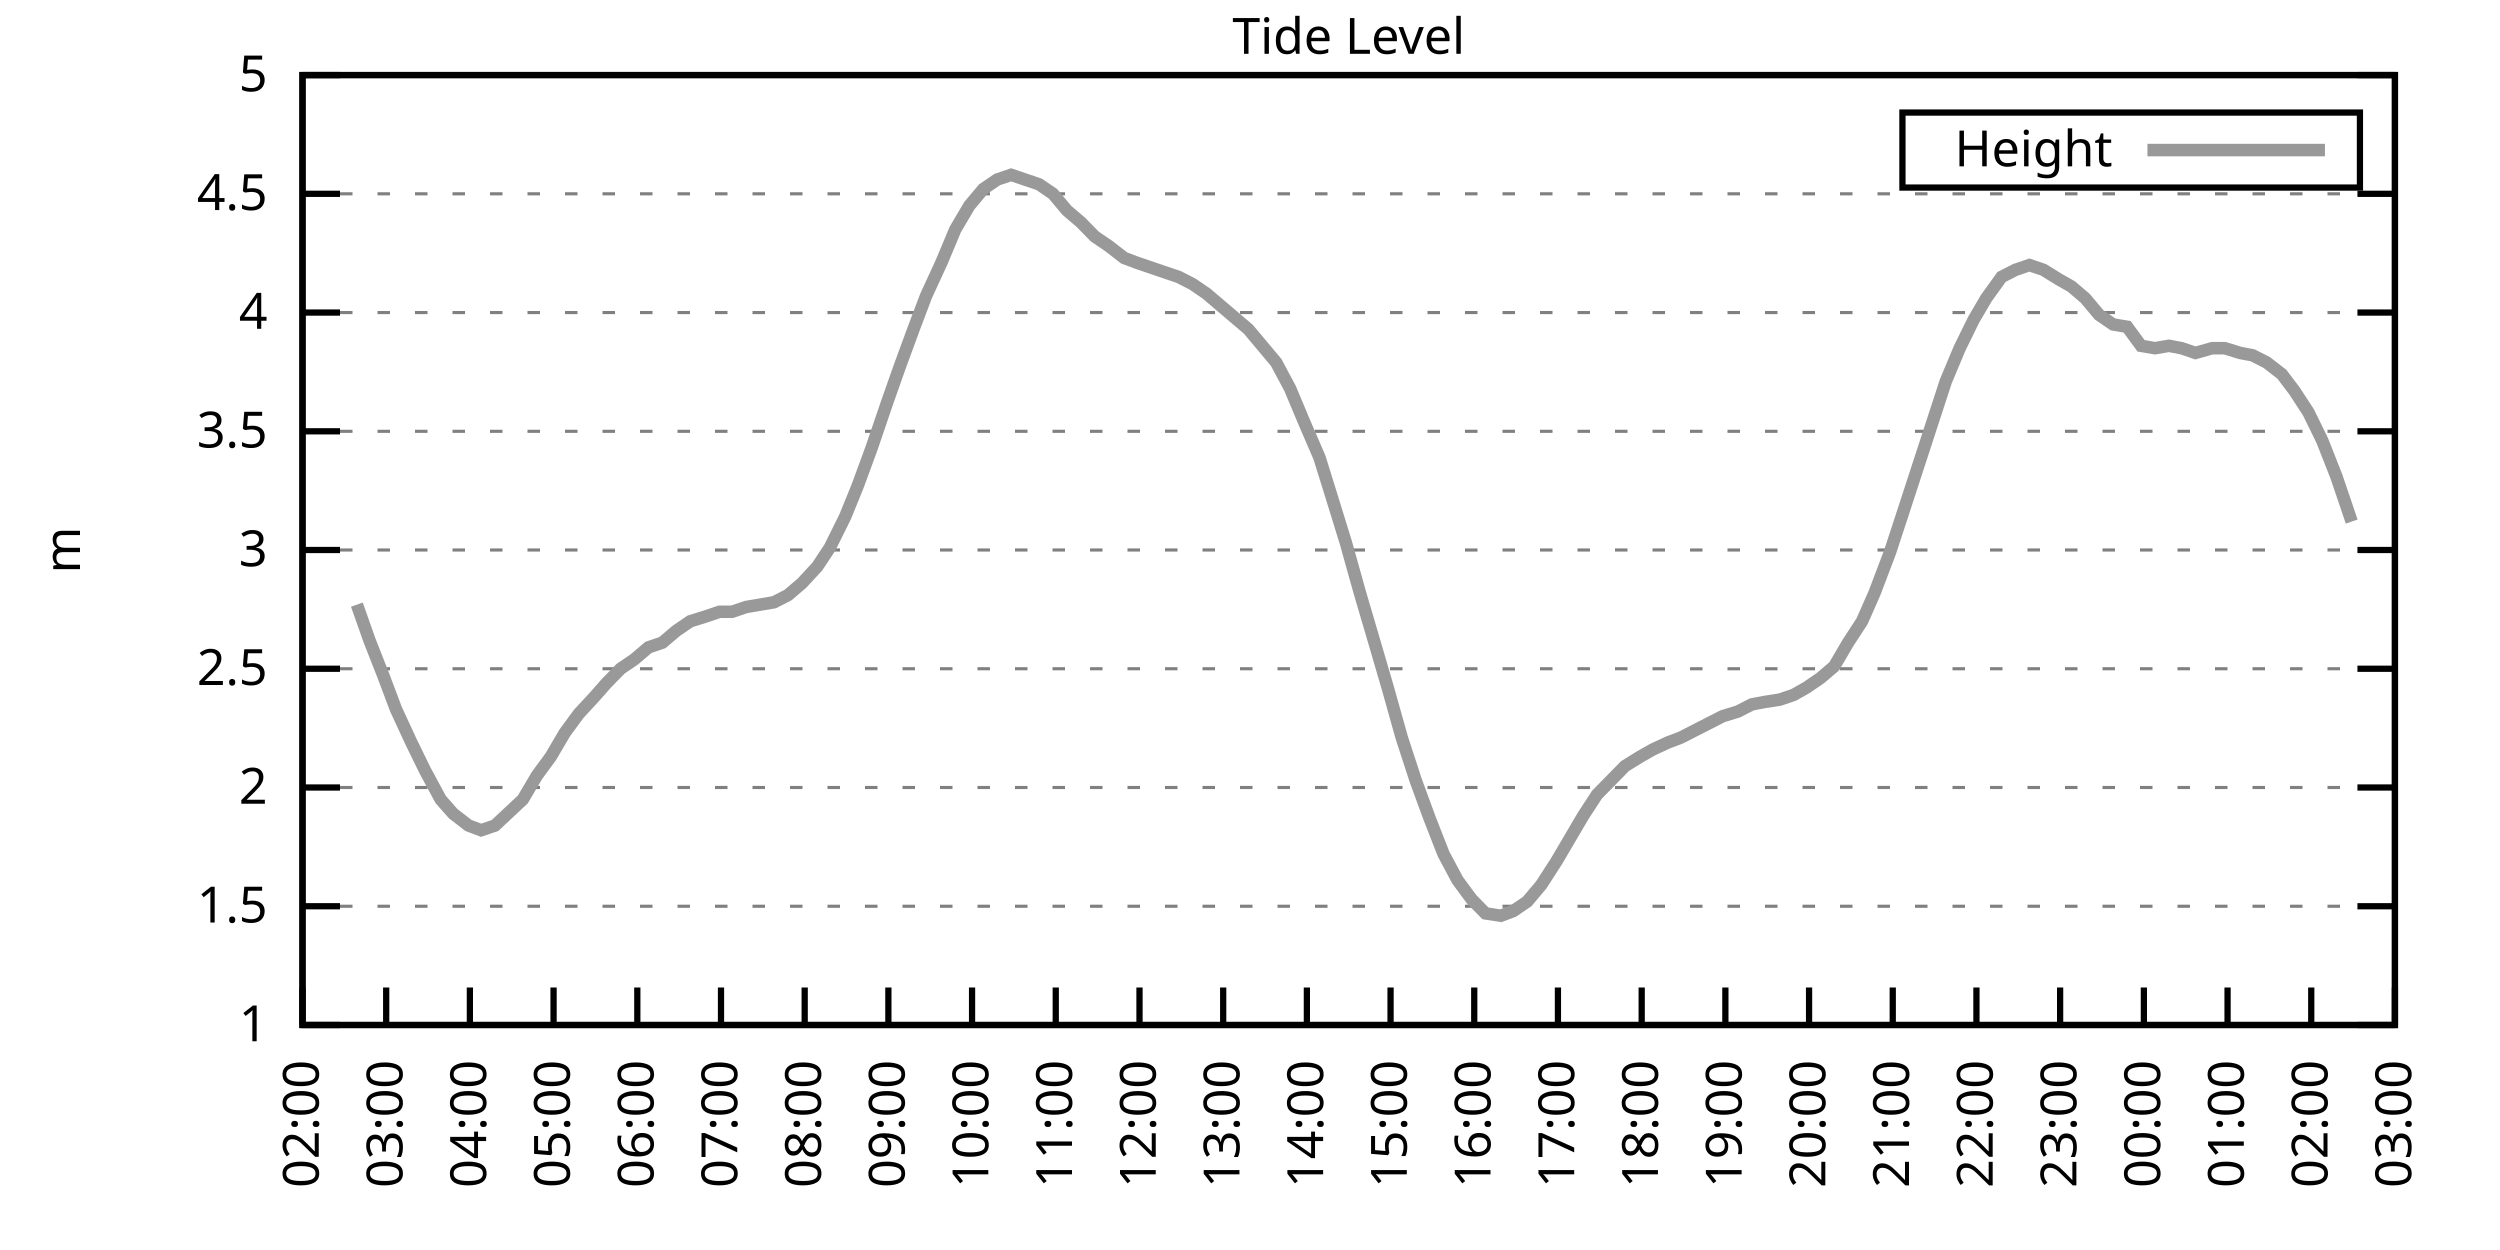
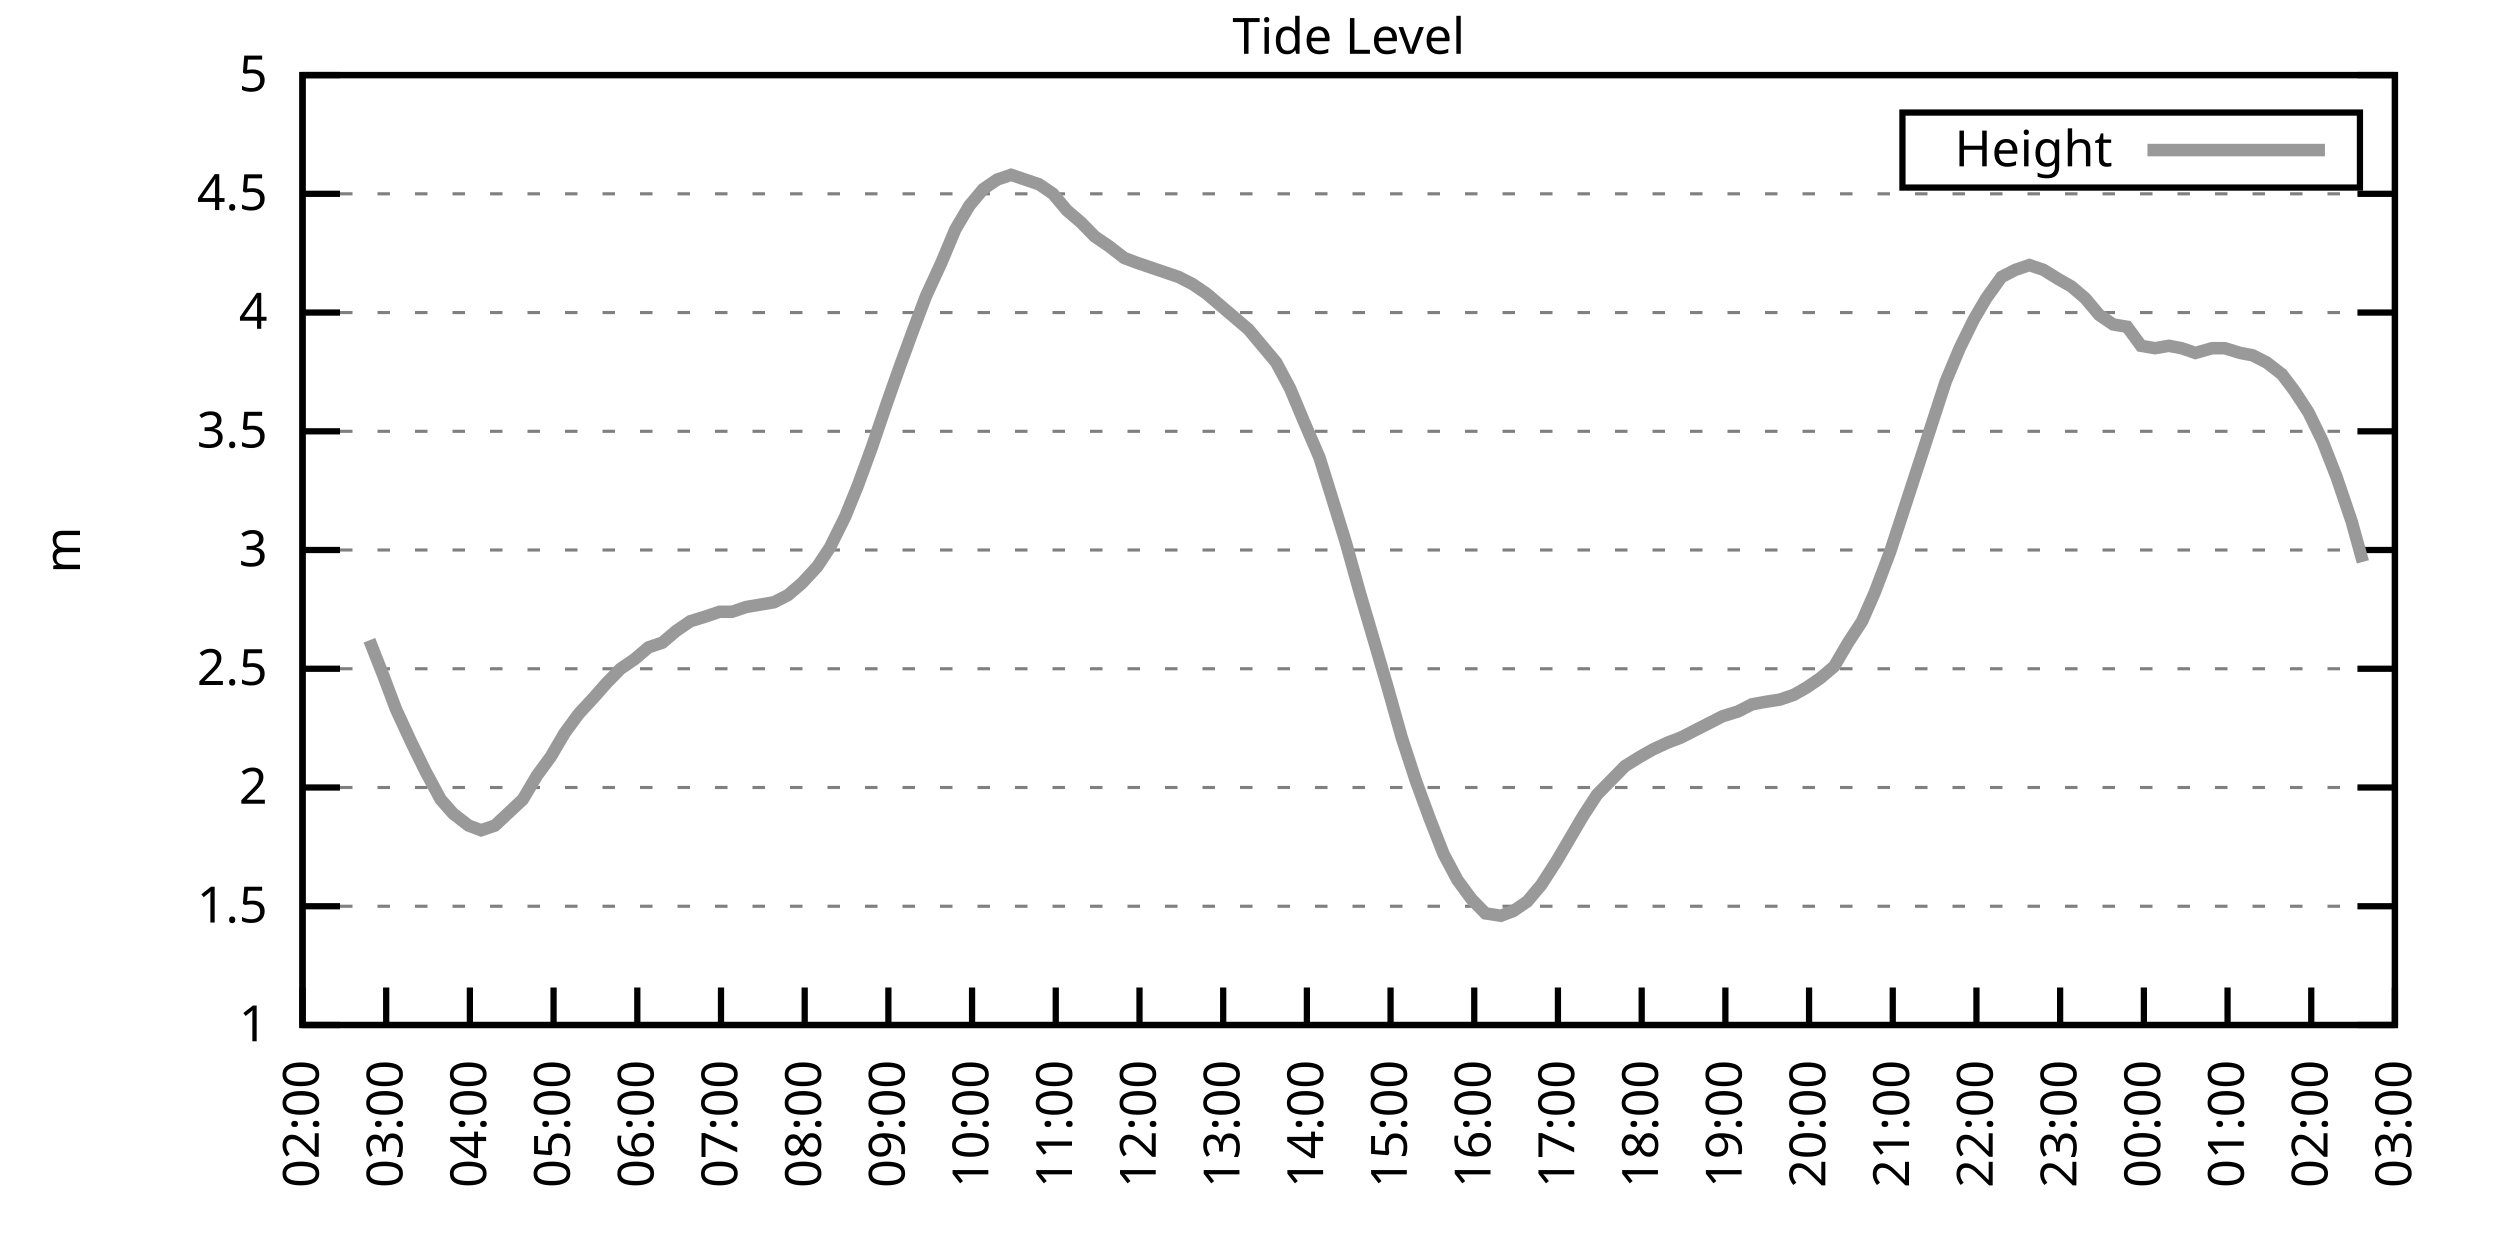
<svg xmlns="http://www.w3.org/2000/svg" xmlns:xlink="http://www.w3.org/1999/xlink" width="400" height="200" viewBox="0 0 400 200">
  <g id="gnuplot_canvas">
    <rect x="0" y="0" width="400" height="200" fill="none" />
    <defs>
      <circle id="gpDot" r="0.5" stroke-width="0.5" stroke="currentColor" />
      <path id="gpPt0" stroke-width="0.333" stroke="currentColor" d="M-1,0 h2 M0,-1 v2" />
      <path id="gpPt1" stroke-width="0.333" stroke="currentColor" d="M-1,-1 L1,1 M1,-1 L-1,1" />
      <path id="gpPt2" stroke-width="0.333" stroke="currentColor" d="M-1,0 L1,0 M0,-1 L0,1 M-1,-1 L1,1 M-1,1 L1,-1" />
      <rect id="gpPt3" stroke-width="0.333" stroke="currentColor" x="-1" y="-1" width="2" height="2" />
      <rect id="gpPt4" stroke-width="0.333" stroke="currentColor" fill="currentColor" x="-1" y="-1" width="2" height="2" />
      <circle id="gpPt5" stroke-width="0.333" stroke="currentColor" cx="0" cy="0" r="1" />
      <use xlink:href="#gpPt5" id="gpPt6" fill="currentColor" stroke="none" />
      <path id="gpPt7" stroke-width="0.333" stroke="currentColor" d="M0,-1.33 L-1.33,0.67 L1.33,0.67 z" />
      <use xlink:href="#gpPt7" id="gpPt8" fill="currentColor" stroke="none" />
      <use xlink:href="#gpPt7" id="gpPt9" stroke="currentColor" transform="rotate(180)" />
      <use xlink:href="#gpPt9" id="gpPt10" fill="currentColor" stroke="none" />
      <use xlink:href="#gpPt3" id="gpPt11" stroke="currentColor" transform="rotate(45)" />
      <use xlink:href="#gpPt11" id="gpPt12" fill="currentColor" stroke="none" />
      <path id="gpPt13" stroke-width="0.333" stroke="currentColor" d="M0,1.330 L1.265,0.411 L0.782,-1.067 L-0.782,-1.076 L-1.265,0.411 z" />
      <use xlink:href="#gpPt13" id="gpPt14" fill="currentColor" stroke="none" />
      <filter id="textbox" filterUnits="objectBoundingBox" x="0" y="0" height="1" width="1">
        <feFlood flood-color="white" flood-opacity="1" result="bgnd" />
        <feComposite in="SourceGraphic" in2="bgnd" operator="atop" />
      </filter>
      <filter id="greybox" filterUnits="objectBoundingBox" x="0" y="0" height="1" width="1">
        <feFlood flood-color="lightgrey" flood-opacity="1" result="grey" />
        <feComposite in="SourceGraphic" in2="grey" operator="atop" />
      </filter>
    </defs>
    <g fill="none" color="white" stroke="currentColor" stroke-width="1.00" stroke-linecap="butt" stroke-linejoin="miter">
</g>
    <g fill="none" color="black" stroke="currentColor" stroke-width="1.00" stroke-linecap="butt" stroke-linejoin="miter">
      <g stroke="none" shape-rendering="crispEdges">
        <polygon fill="rgb(255, 255, 255)" points="48.40,164.00 383.18,164.00 383.18,12.02 48.40,12.02 " />
      </g>
    </g>
    <g fill="none" color="black" stroke="currentColor" stroke-width="1.00" stroke-linecap="butt" stroke-linejoin="miter">
</g>
    <g fill="none" color="black" stroke="black" stroke-width="0.50" stroke-linecap="butt" stroke-linejoin="miter">
</g>
    <g fill="none" color="gray" stroke="currentColor" stroke-width="0.50" stroke-linecap="butt" stroke-linejoin="miter">
      <path stroke="gray" stroke-dasharray="2,4" class="gridline" d="M48.40,164.00 L383.19,164.00  " />
    </g>
    <g fill="none" color="gray" stroke="gray" stroke-width="1.00" stroke-linecap="butt" stroke-linejoin="miter">
</g>
    <g fill="none" color="black" stroke="currentColor" stroke-width="1.00" stroke-linecap="butt" stroke-linejoin="miter">
      <path stroke="black" d="M48.40,164.00 L54.40,164.00 M383.19,164.00 L377.19,164.00  " />
      <g transform="translate(42.80,166.60)" stroke="none" fill="black" font-family="Sans" font-size="8.00" text-anchor="end">
        <text>
          <tspan font-family="Sans"> 1</tspan>
        </text>
      </g>
    </g>
    <g fill="none" color="black" stroke="currentColor" stroke-width="1.00" stroke-linecap="butt" stroke-linejoin="miter">
</g>
    <g fill="none" color="black" stroke="black" stroke-width="0.50" stroke-linecap="butt" stroke-linejoin="miter">
</g>
    <g fill="none" color="gray" stroke="currentColor" stroke-width="0.50" stroke-linecap="butt" stroke-linejoin="miter">
      <path stroke="gray" stroke-dasharray="2,4" class="gridline" d="M48.40,145.00 L383.19,145.00  " />
    </g>
    <g fill="none" color="gray" stroke="gray" stroke-width="1.00" stroke-linecap="butt" stroke-linejoin="miter">
</g>
    <g fill="none" color="black" stroke="currentColor" stroke-width="1.00" stroke-linecap="butt" stroke-linejoin="miter">
      <path stroke="black" d="M48.40,145.00 L54.40,145.00 M383.19,145.00 L377.19,145.00  " />
      <g transform="translate(42.80,147.60)" stroke="none" fill="black" font-family="Sans" font-size="8.00" text-anchor="end">
        <text>
          <tspan font-family="Sans"> 1.5</tspan>
        </text>
      </g>
    </g>
    <g fill="none" color="black" stroke="currentColor" stroke-width="1.00" stroke-linecap="butt" stroke-linejoin="miter">
</g>
    <g fill="none" color="black" stroke="black" stroke-width="0.50" stroke-linecap="butt" stroke-linejoin="miter">
</g>
    <g fill="none" color="gray" stroke="currentColor" stroke-width="0.50" stroke-linecap="butt" stroke-linejoin="miter">
      <path stroke="gray" stroke-dasharray="2,4" class="gridline" d="M48.40,126.00 L383.19,126.00  " />
    </g>
    <g fill="none" color="gray" stroke="gray" stroke-width="1.00" stroke-linecap="butt" stroke-linejoin="miter">
</g>
    <g fill="none" color="black" stroke="currentColor" stroke-width="1.00" stroke-linecap="butt" stroke-linejoin="miter">
      <path stroke="black" d="M48.40,126.00 L54.40,126.00 M383.19,126.00 L377.19,126.00  " />
      <g transform="translate(42.80,128.60)" stroke="none" fill="black" font-family="Sans" font-size="8.00" text-anchor="end">
        <text>
          <tspan font-family="Sans"> 2</tspan>
        </text>
      </g>
    </g>
    <g fill="none" color="black" stroke="currentColor" stroke-width="1.00" stroke-linecap="butt" stroke-linejoin="miter">
</g>
    <g fill="none" color="black" stroke="black" stroke-width="0.50" stroke-linecap="butt" stroke-linejoin="miter">
</g>
    <g fill="none" color="gray" stroke="currentColor" stroke-width="0.50" stroke-linecap="butt" stroke-linejoin="miter">
      <path stroke="gray" stroke-dasharray="2,4" class="gridline" d="M48.40,107.00 L383.19,107.00  " />
    </g>
    <g fill="none" color="gray" stroke="gray" stroke-width="1.00" stroke-linecap="butt" stroke-linejoin="miter">
</g>
    <g fill="none" color="black" stroke="currentColor" stroke-width="1.00" stroke-linecap="butt" stroke-linejoin="miter">
      <path stroke="black" d="M48.40,107.00 L54.40,107.00 M383.19,107.00 L377.19,107.00  " />
      <g transform="translate(42.80,109.60)" stroke="none" fill="black" font-family="Sans" font-size="8.00" text-anchor="end">
        <text>
          <tspan font-family="Sans"> 2.5</tspan>
        </text>
      </g>
    </g>
    <g fill="none" color="black" stroke="currentColor" stroke-width="1.00" stroke-linecap="butt" stroke-linejoin="miter">
</g>
    <g fill="none" color="black" stroke="black" stroke-width="0.50" stroke-linecap="butt" stroke-linejoin="miter">
</g>
    <g fill="none" color="gray" stroke="currentColor" stroke-width="0.50" stroke-linecap="butt" stroke-linejoin="miter">
      <path stroke="gray" stroke-dasharray="2,4" class="gridline" d="M48.40,88.00 L383.19,88.00  " />
    </g>
    <g fill="none" color="gray" stroke="gray" stroke-width="1.00" stroke-linecap="butt" stroke-linejoin="miter">
</g>
    <g fill="none" color="black" stroke="currentColor" stroke-width="1.00" stroke-linecap="butt" stroke-linejoin="miter">
      <path stroke="black" d="M48.40,88.00 L54.40,88.00 M383.19,88.00 L377.19,88.00  " />
      <g transform="translate(42.80,90.60)" stroke="none" fill="black" font-family="Sans" font-size="8.00" text-anchor="end">
        <text>
          <tspan font-family="Sans"> 3</tspan>
        </text>
      </g>
    </g>
    <g fill="none" color="black" stroke="currentColor" stroke-width="1.00" stroke-linecap="butt" stroke-linejoin="miter">
</g>
    <g fill="none" color="black" stroke="black" stroke-width="0.50" stroke-linecap="butt" stroke-linejoin="miter">
</g>
    <g fill="none" color="gray" stroke="currentColor" stroke-width="0.50" stroke-linecap="butt" stroke-linejoin="miter">
      <path stroke="gray" stroke-dasharray="2,4" class="gridline" d="M48.40,69.01 L383.19,69.01  " />
    </g>
    <g fill="none" color="gray" stroke="gray" stroke-width="1.00" stroke-linecap="butt" stroke-linejoin="miter">
</g>
    <g fill="none" color="black" stroke="currentColor" stroke-width="1.00" stroke-linecap="butt" stroke-linejoin="miter">
      <path stroke="black" d="M48.40,69.01 L54.40,69.01 M383.19,69.01 L377.19,69.01  " />
      <g transform="translate(42.80,71.61)" stroke="none" fill="black" font-family="Sans" font-size="8.00" text-anchor="end">
        <text>
          <tspan font-family="Sans"> 3.5</tspan>
        </text>
      </g>
    </g>
    <g fill="none" color="black" stroke="currentColor" stroke-width="1.00" stroke-linecap="butt" stroke-linejoin="miter">
</g>
    <g fill="none" color="black" stroke="black" stroke-width="0.50" stroke-linecap="butt" stroke-linejoin="miter">
</g>
    <g fill="none" color="gray" stroke="currentColor" stroke-width="0.50" stroke-linecap="butt" stroke-linejoin="miter">
      <path stroke="gray" stroke-dasharray="2,4" class="gridline" d="M48.40,50.01 L383.19,50.01  " />
    </g>
    <g fill="none" color="gray" stroke="gray" stroke-width="1.00" stroke-linecap="butt" stroke-linejoin="miter">
</g>
    <g fill="none" color="black" stroke="currentColor" stroke-width="1.00" stroke-linecap="butt" stroke-linejoin="miter">
      <path stroke="black" d="M48.40,50.01 L54.40,50.01 M383.19,50.01 L377.19,50.01  " />
      <g transform="translate(42.80,52.61)" stroke="none" fill="black" font-family="Sans" font-size="8.00" text-anchor="end">
        <text>
          <tspan font-family="Sans"> 4</tspan>
        </text>
      </g>
    </g>
    <g fill="none" color="black" stroke="currentColor" stroke-width="1.00" stroke-linecap="butt" stroke-linejoin="miter">
</g>
    <g fill="none" color="black" stroke="black" stroke-width="0.50" stroke-linecap="butt" stroke-linejoin="miter">
</g>
    <g fill="none" color="gray" stroke="currentColor" stroke-width="0.50" stroke-linecap="butt" stroke-linejoin="miter">
      <path stroke="gray" stroke-dasharray="2,4" class="gridline" d="M48.40,31.01 L383.19,31.01  " />
    </g>
    <g fill="none" color="gray" stroke="gray" stroke-width="1.00" stroke-linecap="butt" stroke-linejoin="miter">
</g>
    <g fill="none" color="black" stroke="currentColor" stroke-width="1.00" stroke-linecap="butt" stroke-linejoin="miter">
      <path stroke="black" d="M48.40,31.01 L54.40,31.01 M383.19,31.01 L377.19,31.01  " />
      <g transform="translate(42.80,33.61)" stroke="none" fill="black" font-family="Sans" font-size="8.00" text-anchor="end">
        <text>
          <tspan font-family="Sans"> 4.5</tspan>
        </text>
      </g>
    </g>
    <g fill="none" color="black" stroke="currentColor" stroke-width="1.00" stroke-linecap="butt" stroke-linejoin="miter">
</g>
    <g fill="none" color="black" stroke="black" stroke-width="0.50" stroke-linecap="butt" stroke-linejoin="miter">
</g>
    <g fill="none" color="gray" stroke="currentColor" stroke-width="0.50" stroke-linecap="butt" stroke-linejoin="miter">
      <path stroke="gray" stroke-dasharray="2,4" class="gridline" d="M48.40,12.01 L383.19,12.01  " />
    </g>
    <g fill="none" color="gray" stroke="gray" stroke-width="1.00" stroke-linecap="butt" stroke-linejoin="miter">
</g>
    <g fill="none" color="black" stroke="currentColor" stroke-width="1.00" stroke-linecap="butt" stroke-linejoin="miter">
      <path stroke="black" d="M48.40,12.01 L54.40,12.01 M383.19,12.01 L377.19,12.01  " />
      <g transform="translate(42.80,14.61)" stroke="none" fill="black" font-family="Sans" font-size="8.00" text-anchor="end">
        <text>
          <tspan font-family="Sans"> 5</tspan>
        </text>
      </g>
    </g>
    <g fill="none" color="black" stroke="currentColor" stroke-width="1.00" stroke-linecap="butt" stroke-linejoin="miter">
      <path stroke="black" d="M48.40,164.00 L48.40,158.00  " />
      <g transform="translate(51.00,169.60) rotate(270.00)" stroke="none" fill="black" font-family="Sans" font-size="8.00" text-anchor="end">
        <text>
          <tspan font-family="Sans">02:00</tspan>
        </text>
      </g>
    </g>
    <g fill="none" color="black" stroke="currentColor" stroke-width="1.00" stroke-linecap="butt" stroke-linejoin="miter">
      <path stroke="black" d="M61.79,164.00 L61.79,158.00  " />
      <g transform="translate(64.39,169.60) rotate(270.00)" stroke="none" fill="black" font-family="Sans" font-size="8.00" text-anchor="end">
        <text>
          <tspan font-family="Sans">03:00</tspan>
        </text>
      </g>
    </g>
    <g fill="none" color="black" stroke="currentColor" stroke-width="1.00" stroke-linecap="butt" stroke-linejoin="miter">
      <path stroke="black" d="M75.18,164.00 L75.18,158.00  " />
      <g transform="translate(77.78,169.60) rotate(270.00)" stroke="none" fill="black" font-family="Sans" font-size="8.00" text-anchor="end">
        <text>
          <tspan font-family="Sans">04:00</tspan>
        </text>
      </g>
    </g>
    <g fill="none" color="black" stroke="currentColor" stroke-width="1.00" stroke-linecap="butt" stroke-linejoin="miter">
      <path stroke="black" d="M88.57,164.00 L88.57,158.00  " />
      <g transform="translate(91.17,169.60) rotate(270.00)" stroke="none" fill="black" font-family="Sans" font-size="8.00" text-anchor="end">
        <text>
          <tspan font-family="Sans">05:00</tspan>
        </text>
      </g>
    </g>
    <g fill="none" color="black" stroke="currentColor" stroke-width="1.00" stroke-linecap="butt" stroke-linejoin="miter">
      <path stroke="black" d="M101.97,164.00 L101.97,158.00  " />
      <g transform="translate(104.57,169.60) rotate(270.00)" stroke="none" fill="black" font-family="Sans" font-size="8.00" text-anchor="end">
        <text>
          <tspan font-family="Sans">06:00</tspan>
        </text>
      </g>
    </g>
    <g fill="none" color="black" stroke="currentColor" stroke-width="1.00" stroke-linecap="butt" stroke-linejoin="miter">
      <path stroke="black" d="M115.36,164.00 L115.36,158.00  " />
      <g transform="translate(117.96,169.60) rotate(270.00)" stroke="none" fill="black" font-family="Sans" font-size="8.00" text-anchor="end">
        <text>
          <tspan font-family="Sans">07:00</tspan>
        </text>
      </g>
    </g>
    <g fill="none" color="black" stroke="currentColor" stroke-width="1.00" stroke-linecap="butt" stroke-linejoin="miter">
      <path stroke="black" d="M128.75,164.00 L128.75,158.00  " />
      <g transform="translate(131.35,169.60) rotate(270.00)" stroke="none" fill="black" font-family="Sans" font-size="8.00" text-anchor="end">
        <text>
          <tspan font-family="Sans">08:00</tspan>
        </text>
      </g>
    </g>
    <g fill="none" color="black" stroke="currentColor" stroke-width="1.00" stroke-linecap="butt" stroke-linejoin="miter">
      <path stroke="black" d="M142.14,164.00 L142.14,158.00  " />
      <g transform="translate(144.74,169.60) rotate(270.00)" stroke="none" fill="black" font-family="Sans" font-size="8.00" text-anchor="end">
        <text>
          <tspan font-family="Sans">09:00</tspan>
        </text>
      </g>
    </g>
    <g fill="none" color="black" stroke="currentColor" stroke-width="1.00" stroke-linecap="butt" stroke-linejoin="miter">
      <path stroke="black" d="M155.53,164.00 L155.53,158.00  " />
      <g transform="translate(158.13,169.60) rotate(270.00)" stroke="none" fill="black" font-family="Sans" font-size="8.00" text-anchor="end">
        <text>
          <tspan font-family="Sans">10:00</tspan>
        </text>
      </g>
    </g>
    <g fill="none" color="black" stroke="currentColor" stroke-width="1.00" stroke-linecap="butt" stroke-linejoin="miter">
      <path stroke="black" d="M168.92,164.00 L168.92,158.00  " />
      <g transform="translate(171.52,169.60) rotate(270.00)" stroke="none" fill="black" font-family="Sans" font-size="8.00" text-anchor="end">
        <text>
          <tspan font-family="Sans">11:00</tspan>
        </text>
      </g>
    </g>
    <g fill="none" color="black" stroke="currentColor" stroke-width="1.00" stroke-linecap="butt" stroke-linejoin="miter">
      <path stroke="black" d="M182.32,164.00 L182.32,158.00  " />
      <g transform="translate(184.92,169.60) rotate(270.00)" stroke="none" fill="black" font-family="Sans" font-size="8.00" text-anchor="end">
        <text>
          <tspan font-family="Sans">12:00</tspan>
        </text>
      </g>
    </g>
    <g fill="none" color="black" stroke="currentColor" stroke-width="1.00" stroke-linecap="butt" stroke-linejoin="miter">
      <path stroke="black" d="M195.71,164.00 L195.71,158.00  " />
      <g transform="translate(198.31,169.60) rotate(270.00)" stroke="none" fill="black" font-family="Sans" font-size="8.00" text-anchor="end">
        <text>
          <tspan font-family="Sans">13:00</tspan>
        </text>
      </g>
    </g>
    <g fill="none" color="black" stroke="currentColor" stroke-width="1.00" stroke-linecap="butt" stroke-linejoin="miter">
      <path stroke="black" d="M209.10,164.00 L209.10,158.00  " />
      <g transform="translate(211.70,169.60) rotate(270.00)" stroke="none" fill="black" font-family="Sans" font-size="8.00" text-anchor="end">
        <text>
          <tspan font-family="Sans">14:00</tspan>
        </text>
      </g>
    </g>
    <g fill="none" color="black" stroke="currentColor" stroke-width="1.00" stroke-linecap="butt" stroke-linejoin="miter">
      <path stroke="black" d="M222.49,164.00 L222.49,158.00  " />
      <g transform="translate(225.09,169.60) rotate(270.00)" stroke="none" fill="black" font-family="Sans" font-size="8.00" text-anchor="end">
        <text>
          <tspan font-family="Sans">15:00</tspan>
        </text>
      </g>
    </g>
    <g fill="none" color="black" stroke="currentColor" stroke-width="1.00" stroke-linecap="butt" stroke-linejoin="miter">
      <path stroke="black" d="M235.88,164.00 L235.88,158.00  " />
      <g transform="translate(238.48,169.60) rotate(270.00)" stroke="none" fill="black" font-family="Sans" font-size="8.00" text-anchor="end">
        <text>
          <tspan font-family="Sans">16:00</tspan>
        </text>
      </g>
    </g>
    <g fill="none" color="black" stroke="currentColor" stroke-width="1.00" stroke-linecap="butt" stroke-linejoin="miter">
      <path stroke="black" d="M249.27,164.00 L249.27,158.00  " />
      <g transform="translate(251.87,169.60) rotate(270.00)" stroke="none" fill="black" font-family="Sans" font-size="8.00" text-anchor="end">
        <text>
          <tspan font-family="Sans">17:00</tspan>
        </text>
      </g>
    </g>
    <g fill="none" color="black" stroke="currentColor" stroke-width="1.00" stroke-linecap="butt" stroke-linejoin="miter">
      <path stroke="black" d="M262.67,164.00 L262.67,158.00  " />
      <g transform="translate(265.27,169.60) rotate(270.00)" stroke="none" fill="black" font-family="Sans" font-size="8.00" text-anchor="end">
        <text>
          <tspan font-family="Sans">18:00</tspan>
        </text>
      </g>
    </g>
    <g fill="none" color="black" stroke="currentColor" stroke-width="1.00" stroke-linecap="butt" stroke-linejoin="miter">
      <path stroke="black" d="M276.06,164.00 L276.06,158.00  " />
      <g transform="translate(278.66,169.60) rotate(270.00)" stroke="none" fill="black" font-family="Sans" font-size="8.00" text-anchor="end">
        <text>
          <tspan font-family="Sans">19:00</tspan>
        </text>
      </g>
    </g>
    <g fill="none" color="black" stroke="currentColor" stroke-width="1.00" stroke-linecap="butt" stroke-linejoin="miter">
      <path stroke="black" d="M289.45,164.00 L289.45,158.00  " />
      <g transform="translate(292.05,169.60) rotate(270.00)" stroke="none" fill="black" font-family="Sans" font-size="8.00" text-anchor="end">
        <text>
          <tspan font-family="Sans">20:00</tspan>
        </text>
      </g>
    </g>
    <g fill="none" color="black" stroke="currentColor" stroke-width="1.00" stroke-linecap="butt" stroke-linejoin="miter">
      <path stroke="black" d="M302.84,164.00 L302.84,158.00  " />
      <g transform="translate(305.44,169.60) rotate(270.00)" stroke="none" fill="black" font-family="Sans" font-size="8.00" text-anchor="end">
        <text>
          <tspan font-family="Sans">21:00</tspan>
        </text>
      </g>
    </g>
    <g fill="none" color="black" stroke="currentColor" stroke-width="1.00" stroke-linecap="butt" stroke-linejoin="miter">
      <path stroke="black" d="M316.23,164.00 L316.23,158.00  " />
      <g transform="translate(318.83,169.60) rotate(270.00)" stroke="none" fill="black" font-family="Sans" font-size="8.00" text-anchor="end">
        <text>
          <tspan font-family="Sans">22:00</tspan>
        </text>
      </g>
    </g>
    <g fill="none" color="black" stroke="currentColor" stroke-width="1.00" stroke-linecap="butt" stroke-linejoin="miter">
      <path stroke="black" d="M329.62,164.00 L329.62,158.00  " />
      <g transform="translate(332.22,169.60) rotate(270.00)" stroke="none" fill="black" font-family="Sans" font-size="8.00" text-anchor="end">
        <text>
          <tspan font-family="Sans">23:00</tspan>
        </text>
      </g>
    </g>
    <g fill="none" color="black" stroke="currentColor" stroke-width="1.00" stroke-linecap="butt" stroke-linejoin="miter">
      <path stroke="black" d="M343.02,164.00 L343.02,158.00  " />
      <g transform="translate(345.62,169.60) rotate(270.00)" stroke="none" fill="black" font-family="Sans" font-size="8.00" text-anchor="end">
        <text>
          <tspan font-family="Sans">00:00</tspan>
        </text>
      </g>
    </g>
    <g fill="none" color="black" stroke="currentColor" stroke-width="1.00" stroke-linecap="butt" stroke-linejoin="miter">
      <path stroke="black" d="M356.41,164.00 L356.41,158.00  " />
      <g transform="translate(359.01,169.60) rotate(270.00)" stroke="none" fill="black" font-family="Sans" font-size="8.00" text-anchor="end">
        <text>
          <tspan font-family="Sans">01:00</tspan>
        </text>
      </g>
    </g>
    <g fill="none" color="black" stroke="currentColor" stroke-width="1.00" stroke-linecap="butt" stroke-linejoin="miter">
      <path stroke="black" d="M369.80,164.00 L369.80,158.00  " />
      <g transform="translate(372.40,169.60) rotate(270.00)" stroke="none" fill="black" font-family="Sans" font-size="8.00" text-anchor="end">
        <text>
          <tspan font-family="Sans">02:00</tspan>
        </text>
      </g>
    </g>
    <g fill="none" color="black" stroke="currentColor" stroke-width="1.00" stroke-linecap="butt" stroke-linejoin="miter">
      <path stroke="black" d="M383.19,164.00 L383.19,158.00  " />
      <g transform="translate(385.79,169.60) rotate(270.00)" stroke="none" fill="black" font-family="Sans" font-size="8.00" text-anchor="end">
        <text>
          <tspan font-family="Sans">03:00</tspan>
        </text>
      </g>
    </g>
    <g fill="none" color="black" stroke="currentColor" stroke-width="1.00" stroke-linecap="butt" stroke-linejoin="miter">
</g>
    <g fill="none" color="black" stroke="currentColor" stroke-width="1.00" stroke-linecap="butt" stroke-linejoin="miter">
      <path stroke="black" d="M48.40,12.01 L48.40,164.00 L383.19,164.00 L383.19,12.01 L48.40,12.01 Z  " />
    </g>
    <g fill="none" color="black" stroke="currentColor" stroke-width="1.00" stroke-linecap="butt" stroke-linejoin="miter">
</g>
    <g fill="none" color="black" stroke="currentColor" stroke-width="1.00" stroke-linecap="butt" stroke-linejoin="miter">
      <path stroke="black" d="M304.39,30.01 L304.39,18.01 L377.59,18.01 L377.59,30.01 L304.39,30.01 Z  " />
    </g>
    <g id="Tide_level_plot_1">
      <g fill="none" color="white" stroke="black" stroke-width="2.00" stroke-linecap="butt" stroke-linejoin="miter">
</g>
      <g fill="none" color="black" stroke="currentColor" stroke-width="2.00" stroke-linecap="butt" stroke-linejoin="miter">
        <g transform="translate(337.99,26.61)" stroke="none" fill="black" font-family="Sans" font-size="8.00" text-anchor="end">
          <text>
            <tspan font-family="Sans">Height</tspan>
          </text>
        </g>
      </g>
      <g fill="none" color="black" stroke="currentColor" stroke-width="2.00" stroke-linecap="butt" stroke-linejoin="miter">
-         <path stroke="rgb(153, 153, 153)" d="M343.59,24.01 L371.99,24.01 M57.10,96.74 L59.11,102.44 L61.35,108.14 L63.35,113.46 L65.81,118.78 L68.04,123.34   L70.50,127.90 L72.50,130.18 L74.96,132.08 L76.97,132.84 L79.20,132.08 L83.66,127.90 L85.90,124.10 L88.13,121.06   L90.36,117.26 L92.59,114.22 L95.05,111.56 L97.06,109.28 L99.29,107.00 L101.52,105.48 L103.75,103.58 L105.98,102.82   L108.22,100.92 L110.45,99.40 L112.90,98.64 L115.13,97.88 L117.14,97.88 L119.38,97.12 L121.61,96.74 L123.84,96.36   L126.07,95.22 L128.30,93.32 L130.76,90.66 L132.77,87.63 L135.22,82.69 L137.23,77.75 L139.46,71.67 L141.92,64.45   L143.93,58.75 L146.16,52.67 L148.17,47.35 L150.62,42.03 L152.85,36.71 L155.09,32.91 L157.32,30.25 L159.55,28.73   L161.78,27.97 L164.01,28.73 L166.25,29.49 L168.48,31.01 L170.71,33.67 L172.94,35.57 L175.17,37.85 L177.41,39.37   L179.86,41.27 L181.87,42.03 L184.10,42.79 L186.33,43.55 L188.57,44.31 L190.80,45.45 L193.03,46.97 L195.26,48.87   L197.49,50.77 L199.73,52.67 L201.96,55.33 L204.19,57.99 L206.42,62.17 L208.65,67.49 L211.11,73.19 L213.12,79.65   L215.35,86.87 L217.58,94.84 L220.04,103.20 L222.04,110.04 L224.28,118.02 L226.51,124.86 L228.74,130.94 L230.97,136.64   L233.20,140.82 L235.44,143.86 L237.67,146.14 L240.12,146.52 L242.13,145.76 L244.36,144.24 L246.60,141.58 L249.05,137.78   L251.06,134.36 L253.29,130.56 L255.52,127.14 L257.76,124.86 L259.99,122.58 L262.44,121.06 L264.45,119.92 L266.91,118.78   L268.92,118.02 L271.15,116.88 L273.38,115.74 L275.61,114.60 L278.07,113.84 L280.30,112.70 L282.31,112.32 L284.76,111.94   L286.99,111.18 L289.00,110.04 L291.23,108.52 L293.47,106.62 L295.70,102.82 L297.93,99.40 L299.94,94.84 L302.39,88.38   L304.63,81.55 L306.86,74.71 L309.09,67.87 L311.32,61.03 L313.55,55.71 L315.79,51.15 L317.79,47.73 L320.25,44.31   L322.48,43.17 L324.71,42.41 L326.95,43.17 L329.40,44.69 L331.41,45.83 L333.64,47.73 L335.87,50.39 L338.10,51.91   L340.34,52.29 L342.57,55.33 L344.80,55.71 L347.03,55.33 L349.04,55.71 L351.27,56.47 L353.95,55.71 L355.96,55.71   L358.42,56.47 L360.42,56.85 L362.66,57.99 L365.11,59.89 L367.12,62.55 L369.35,65.97 L371.58,70.53 L373.82,76.23   L376.27,83.45  " />
+         <path stroke="rgb(153, 153, 153)" d="M343.59,24.01 L371.99,24.01 M59.11,102.44 L61.35,108.14 L63.35,113.46 L65.81,118.78 L68.04,123.34 L70.50,127.90   L72.50,130.18 L74.96,132.08 L76.97,132.84 L79.20,132.08 L83.66,127.90 L85.90,124.10 L88.13,121.06 L90.36,117.26   L92.59,114.22 L95.05,111.56 L97.06,109.28 L99.29,107.00 L101.52,105.48 L103.75,103.58 L105.98,102.82 L108.22,100.92   L110.45,99.40 L112.90,98.64 L115.13,97.88 L117.14,97.88 L119.38,97.12 L121.61,96.74 L123.84,96.36 L126.07,95.22   L128.30,93.32 L130.76,90.66 L132.77,87.63 L135.22,82.69 L137.23,77.75 L139.46,71.67 L141.92,64.45 L143.93,58.75   L146.16,52.67 L148.17,47.35 L150.62,42.03 L152.85,36.71 L155.09,32.91 L157.32,30.25 L159.55,28.73 L161.78,27.97   L164.01,28.73 L166.25,29.49 L168.48,31.01 L170.71,33.67 L172.94,35.57 L175.17,37.85 L177.41,39.37 L179.86,41.27   L181.87,42.03 L184.10,42.79 L186.33,43.55 L188.57,44.31 L190.80,45.45 L193.03,46.97 L195.26,48.87 L197.49,50.77   L199.73,52.67 L201.96,55.33 L204.19,57.99 L206.42,62.17 L208.65,67.49 L211.11,73.19 L213.12,79.65 L215.35,86.87   L217.58,94.84 L220.04,103.20 L222.04,110.04 L224.28,118.02 L226.51,124.86 L228.74,130.94 L230.97,136.64 L233.20,140.82   L235.44,143.86 L237.67,146.14 L240.12,146.52 L242.13,145.76 L244.36,144.24 L246.60,141.58 L249.05,137.78 L251.06,134.36   L253.29,130.56 L255.52,127.14 L257.76,124.86 L259.99,122.58 L262.44,121.06 L264.45,119.92 L266.91,118.78 L268.92,118.02   L271.15,116.88 L273.38,115.74 L275.61,114.60 L278.07,113.84 L280.30,112.70 L282.31,112.32 L284.76,111.94 L286.99,111.18   L289.00,110.04 L291.23,108.52 L293.47,106.62 L295.70,102.82 L297.93,99.40 L299.94,94.84 L302.39,88.38 L304.63,81.55   L306.86,74.71 L309.09,67.87 L311.32,61.03 L313.55,55.71 L315.79,51.15 L317.79,47.73 L320.25,44.31 L322.48,43.17   L324.71,42.41 L326.95,43.17 L329.40,44.69 L331.41,45.83 L333.64,47.73 L335.87,50.39 L338.10,51.91 L340.34,52.29   L342.57,55.33 L344.80,55.71 L347.03,55.33 L349.04,55.71 L351.27,56.47 L353.95,55.71 L355.96,55.71 L358.42,56.47   L360.42,56.85 L362.66,57.99 L365.11,59.89 L367.12,62.55 L369.35,65.97 L371.58,70.53 L373.82,76.23 L376.27,83.45   L378.06,89.90  " />
      </g>
    </g>
    <g fill="none" color="black" stroke="currentColor" stroke-width="2.00" stroke-linecap="butt" stroke-linejoin="miter">
</g>
    <g fill="none" color="black" stroke="black" stroke-width="1.00" stroke-linecap="butt" stroke-linejoin="miter">
</g>
    <g fill="none" color="black" stroke="currentColor" stroke-width="1.00" stroke-linecap="butt" stroke-linejoin="miter">
      <path stroke="black" d="M48.40,12.01 L48.40,164.00 L383.19,164.00 L383.19,12.01 L48.40,12.01 Z  " />
      <g transform="translate(12.80,88.01) rotate(270.00)" stroke="none" fill="black" font-family="Sans" font-size="8.00" text-anchor="middle">
        <text>
          <tspan font-family="Sans">m</tspan>
        </text>
      </g>
    </g>
    <g fill="none" color="black" stroke="currentColor" stroke-width="1.00" stroke-linecap="butt" stroke-linejoin="miter">
</g>
    <g fill="none" color="black" stroke="currentColor" stroke-width="1.00" stroke-linecap="butt" stroke-linejoin="miter">
      <g transform="translate(215.79,8.61)" stroke="none" fill="black" font-family="Sans" font-size="8.00" text-anchor="middle">
        <text>
          <tspan font-family="Sans">Tide Level</tspan>
        </text>
      </g>
    </g>
    <g fill="none" color="black" stroke="currentColor" stroke-width="1.00" stroke-linecap="butt" stroke-linejoin="miter">
</g>
  </g>
</svg>
